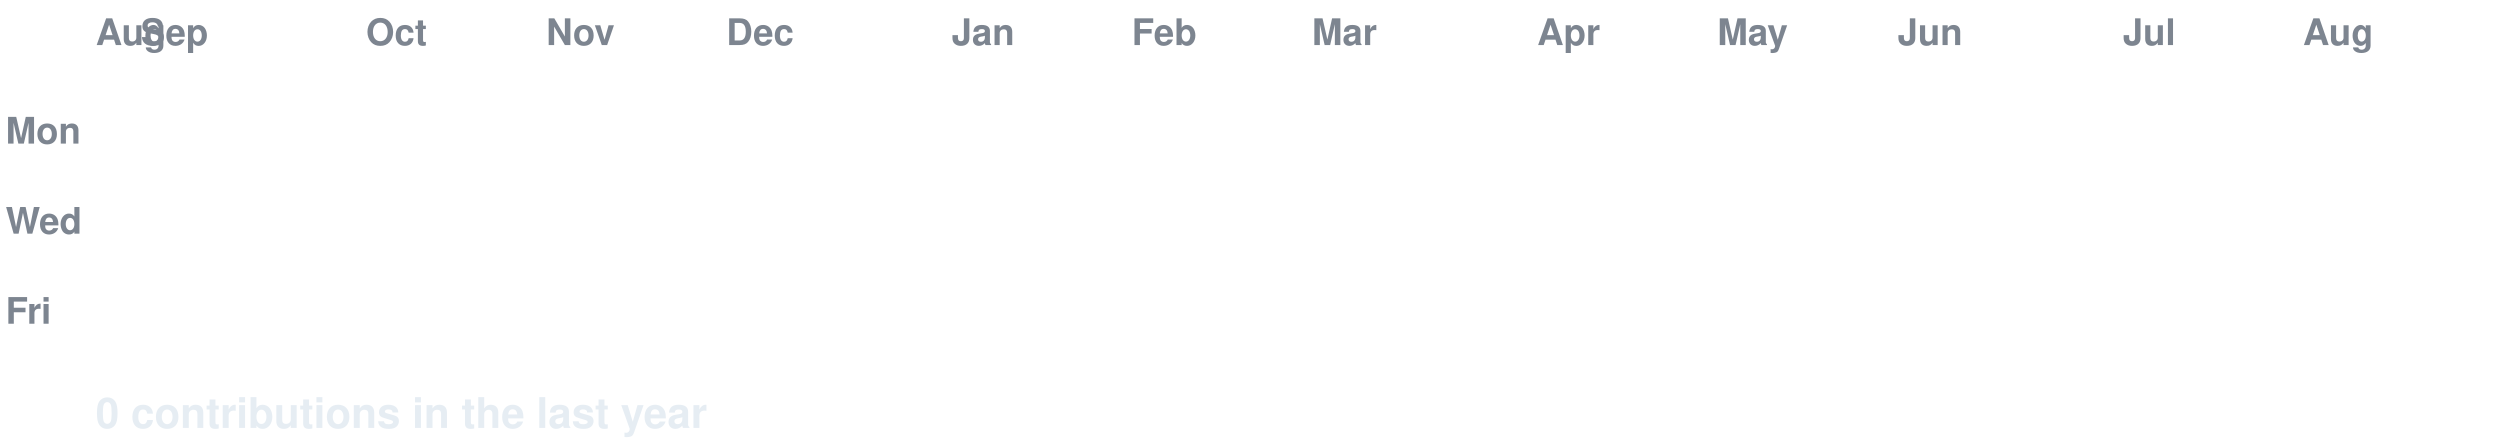
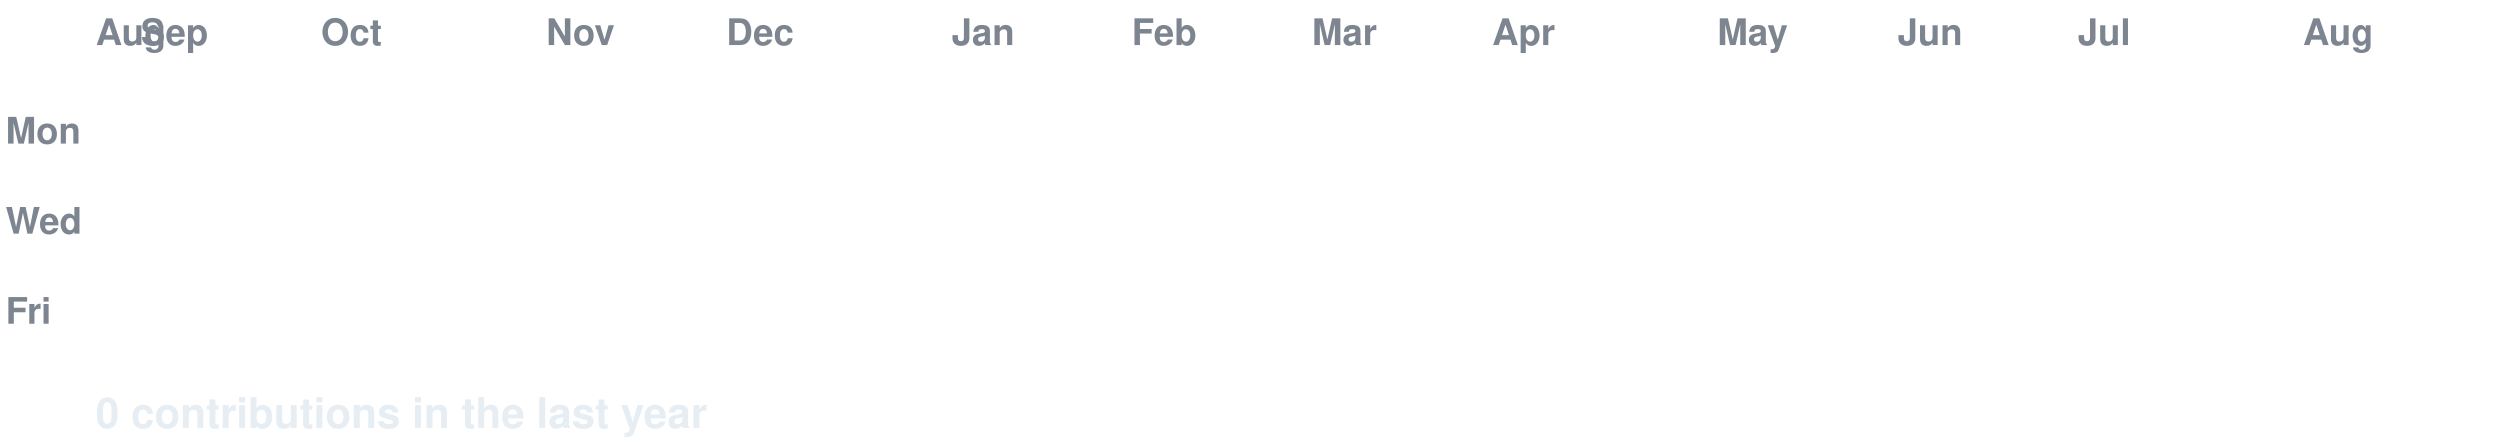
<svg xmlns="http://www.w3.org/2000/svg" width="888" height="158" viewBox="0 0 888 158" font-family="-apple-system,Segoe UI,Helvetica,Arial,sans-serif">
  <style>
  text.lbl { fill:#7d8590; font-size:13px; font-weight:600; }
  text.total { fill:#e6edf3; font-size:15px; font-weight:700; }
  .c { transform-box:fill-box; transform-origin:center; opacity:0; animation:pop 0.55s ease-out both; }
  .g { animation:pop 0.55s ease-out both, flash 0.7s ease-out both; }
  @keyframes pop { 0%{opacity:0;transform:scale(.2)} 60%{opacity:1;transform:scale(1.1)} 100%{opacity:1;transform:scale(1)} }
  @keyframes flash { 0%{filter:brightness(2.4)} 45%{filter:brightness(2.4)} 100%{filter:brightness(1)} }
  @media (prefers-reduced-motion: reduce) { .c { opacity:1 !important; animation:none !important; } }
</style>
  <rect width="888" height="158" fill="none" />
  <text class="lbl" x="34" y="16">Aug</text>
  <text class="lbl" x="50" y="16">Sep</text>
-   <text class="lbl" x="130" y="16">Oct</text>
+   <text class="lbl" x="114" y="16">Oct</text>
  <text class="lbl" x="194" y="16">Nov</text>
  <text class="lbl" x="258" y="16">Dec</text>
  <text class="lbl" x="338" y="16">Jan</text>
  <text class="lbl" x="402" y="16">Feb</text>
  <text class="lbl" x="466" y="16">Mar</text>
-   <text class="lbl" x="546" y="16">Apr</text>
+   <text class="lbl" x="530" y="16">Apr</text>
  <text class="lbl" x="610" y="16">May</text>
  <text class="lbl" x="674" y="16">Jun</text>
-   <text class="lbl" x="754" y="16">Jul</text>
+   <text class="lbl" x="738" y="16">Jul</text>
  <text class="lbl" x="818" y="16">Aug</text>
  <text class="lbl" x="2" y="51">Mon</text>
  <text class="lbl" x="2" y="83">Wed</text>
  <text class="lbl" x="2" y="115">Fri</text>
  <rect class="c e" x="34" y="24" width="13" height="13" rx="2.5" fill="#161b22" style="animation-delay:0.0s" />
  <rect class="c e" x="34" y="40" width="13" height="13" rx="2.5" fill="#161b22" style="animation-delay:0.036s" />
  <rect class="c e" x="34" y="56" width="13" height="13" rx="2.5" fill="#161b22" style="animation-delay:0.072s" />
  <rect class="c e" x="34" y="72" width="13" height="13" rx="2.5" fill="#161b22" style="animation-delay:0.107s" />
  <rect class="c e" x="34" y="88" width="13" height="13" rx="2.5" fill="#161b22" style="animation-delay:0.143s" />
  <rect class="c e" x="34" y="104" width="13" height="13" rx="2.5" fill="#161b22" style="animation-delay:0.179s" />
  <rect class="c e" x="34" y="120" width="13" height="13" rx="2.5" fill="#161b22" style="animation-delay:0.215s" />
  <rect class="c e" x="50" y="24" width="13" height="13" rx="2.5" fill="#161b22" style="animation-delay:0.065s" />
  <rect class="c e" x="50" y="40" width="13" height="13" rx="2.5" fill="#161b22" style="animation-delay:0.101s" />
  <rect class="c e" x="50" y="56" width="13" height="13" rx="2.5" fill="#161b22" style="animation-delay:0.137s" />
  <rect class="c e" x="50" y="72" width="13" height="13" rx="2.5" fill="#161b22" style="animation-delay:0.173s" />
  <rect class="c e" x="50" y="88" width="13" height="13" rx="2.5" fill="#161b22" style="animation-delay:0.208s" />
  <rect class="c e" x="50" y="104" width="13" height="13" rx="2.5" fill="#161b22" style="animation-delay:0.244s" />
  <rect class="c e" x="50" y="120" width="13" height="13" rx="2.5" fill="#161b22" style="animation-delay:0.28s" />
  <rect class="c e" x="66" y="24" width="13" height="13" rx="2.5" fill="#161b22" style="animation-delay:0.13s" />
  <rect class="c e" x="66" y="40" width="13" height="13" rx="2.5" fill="#161b22" style="animation-delay:0.166s" />
  <rect class="c e" x="66" y="56" width="13" height="13" rx="2.5" fill="#161b22" style="animation-delay:0.202s" />
  <rect class="c e" x="66" y="72" width="13" height="13" rx="2.5" fill="#161b22" style="animation-delay:0.238s" />
  <rect class="c e" x="66" y="88" width="13" height="13" rx="2.5" fill="#161b22" style="animation-delay:0.273s" />
  <rect class="c e" x="66" y="104" width="13" height="13" rx="2.5" fill="#161b22" style="animation-delay:0.309s" />
  <rect class="c e" x="66" y="120" width="13" height="13" rx="2.5" fill="#161b22" style="animation-delay:0.345s" />
  <rect class="c e" x="82" y="24" width="13" height="13" rx="2.5" fill="#161b22" style="animation-delay:0.195s" />
  <rect class="c e" x="82" y="40" width="13" height="13" rx="2.5" fill="#161b22" style="animation-delay:0.231s" />
  <rect class="c e" x="82" y="56" width="13" height="13" rx="2.5" fill="#161b22" style="animation-delay:0.267s" />
  <rect class="c e" x="82" y="72" width="13" height="13" rx="2.5" fill="#161b22" style="animation-delay:0.303s" />
  <rect class="c e" x="82" y="88" width="13" height="13" rx="2.5" fill="#161b22" style="animation-delay:0.339s" />
  <rect class="c e" x="82" y="104" width="13" height="13" rx="2.5" fill="#161b22" style="animation-delay:0.374s" />
  <rect class="c e" x="82" y="120" width="13" height="13" rx="2.5" fill="#161b22" style="animation-delay:0.41s" />
  <rect class="c e" x="98" y="24" width="13" height="13" rx="2.5" fill="#161b22" style="animation-delay:0.26s" />
  <rect class="c e" x="98" y="40" width="13" height="13" rx="2.5" fill="#161b22" style="animation-delay:0.296s" />
  <rect class="c e" x="98" y="56" width="13" height="13" rx="2.5" fill="#161b22" style="animation-delay:0.332s" />
  <rect class="c e" x="98" y="72" width="13" height="13" rx="2.5" fill="#161b22" style="animation-delay:0.368s" />
  <rect class="c e" x="98" y="88" width="13" height="13" rx="2.5" fill="#161b22" style="animation-delay:0.404s" />
  <rect class="c e" x="98" y="104" width="13" height="13" rx="2.5" fill="#161b22" style="animation-delay:0.439s" />
  <rect class="c e" x="98" y="120" width="13" height="13" rx="2.5" fill="#161b22" style="animation-delay:0.475s" />
  <rect class="c e" x="114" y="24" width="13" height="13" rx="2.5" fill="#161b22" style="animation-delay:0.325s" />
  <rect class="c e" x="114" y="40" width="13" height="13" rx="2.5" fill="#161b22" style="animation-delay:0.361s" />
  <rect class="c e" x="114" y="56" width="13" height="13" rx="2.5" fill="#161b22" style="animation-delay:0.397s" />
  <rect class="c e" x="114" y="72" width="13" height="13" rx="2.5" fill="#161b22" style="animation-delay:0.433s" />
  <rect class="c e" x="114" y="88" width="13" height="13" rx="2.5" fill="#161b22" style="animation-delay:0.469s" />
  <rect class="c e" x="114" y="104" width="13" height="13" rx="2.5" fill="#161b22" style="animation-delay:0.505s" />
  <rect class="c e" x="114" y="120" width="13" height="13" rx="2.5" fill="#161b22" style="animation-delay:0.54s" />
  <rect class="c e" x="130" y="24" width="13" height="13" rx="2.5" fill="#161b22" style="animation-delay:0.391s" />
  <rect class="c e" x="130" y="40" width="13" height="13" rx="2.5" fill="#161b22" style="animation-delay:0.426s" />
  <rect class="c e" x="130" y="56" width="13" height="13" rx="2.5" fill="#161b22" style="animation-delay:0.462s" />
  <rect class="c e" x="130" y="72" width="13" height="13" rx="2.5" fill="#161b22" style="animation-delay:0.498s" />
  <rect class="c e" x="130" y="88" width="13" height="13" rx="2.5" fill="#161b22" style="animation-delay:0.534s" />
  <rect class="c e" x="130" y="104" width="13" height="13" rx="2.5" fill="#161b22" style="animation-delay:0.57s" />
  <rect class="c e" x="130" y="120" width="13" height="13" rx="2.5" fill="#161b22" style="animation-delay:0.605s" />
  <rect class="c e" x="146" y="24" width="13" height="13" rx="2.5" fill="#161b22" style="animation-delay:0.456s" />
  <rect class="c e" x="146" y="40" width="13" height="13" rx="2.5" fill="#161b22" style="animation-delay:0.492s" />
  <rect class="c e" x="146" y="56" width="13" height="13" rx="2.5" fill="#161b22" style="animation-delay:0.527s" />
  <rect class="c e" x="146" y="72" width="13" height="13" rx="2.5" fill="#161b22" style="animation-delay:0.563s" />
  <rect class="c e" x="146" y="88" width="13" height="13" rx="2.5" fill="#161b22" style="animation-delay:0.599s" />
  <rect class="c e" x="146" y="104" width="13" height="13" rx="2.5" fill="#161b22" style="animation-delay:0.635s" />
  <rect class="c e" x="146" y="120" width="13" height="13" rx="2.5" fill="#161b22" style="animation-delay:0.671s" />
  <rect class="c e" x="162" y="24" width="13" height="13" rx="2.5" fill="#161b22" style="animation-delay:0.521s" />
  <rect class="c e" x="162" y="40" width="13" height="13" rx="2.5" fill="#161b22" style="animation-delay:0.557s" />
  <rect class="c e" x="162" y="56" width="13" height="13" rx="2.5" fill="#161b22" style="animation-delay:0.592s" />
  <rect class="c e" x="162" y="72" width="13" height="13" rx="2.5" fill="#161b22" style="animation-delay:0.628s" />
  <rect class="c e" x="162" y="88" width="13" height="13" rx="2.5" fill="#161b22" style="animation-delay:0.664s" />
  <rect class="c e" x="162" y="104" width="13" height="13" rx="2.5" fill="#161b22" style="animation-delay:0.7s" />
  <rect class="c e" x="162" y="120" width="13" height="13" rx="2.5" fill="#161b22" style="animation-delay:0.736s" />
  <rect class="c e" x="178" y="24" width="13" height="13" rx="2.5" fill="#161b22" style="animation-delay:0.586s" />
  <rect class="c e" x="178" y="40" width="13" height="13" rx="2.5" fill="#161b22" style="animation-delay:0.622s" />
  <rect class="c e" x="178" y="56" width="13" height="13" rx="2.5" fill="#161b22" style="animation-delay:0.658s" />
  <rect class="c e" x="178" y="72" width="13" height="13" rx="2.5" fill="#161b22" style="animation-delay:0.693s" />
  <rect class="c e" x="178" y="88" width="13" height="13" rx="2.5" fill="#161b22" style="animation-delay:0.729s" />
  <rect class="c e" x="178" y="104" width="13" height="13" rx="2.5" fill="#161b22" style="animation-delay:0.765s" />
  <rect class="c e" x="178" y="120" width="13" height="13" rx="2.5" fill="#161b22" style="animation-delay:0.801s" />
  <rect class="c e" x="194" y="24" width="13" height="13" rx="2.5" fill="#161b22" style="animation-delay:0.651s" />
  <rect class="c e" x="194" y="40" width="13" height="13" rx="2.5" fill="#161b22" style="animation-delay:0.687s" />
  <rect class="c e" x="194" y="56" width="13" height="13" rx="2.5" fill="#161b22" style="animation-delay:0.723s" />
  <rect class="c e" x="194" y="72" width="13" height="13" rx="2.5" fill="#161b22" style="animation-delay:0.758s" />
  <rect class="c e" x="194" y="88" width="13" height="13" rx="2.5" fill="#161b22" style="animation-delay:0.794s" />
  <rect class="c e" x="194" y="104" width="13" height="13" rx="2.5" fill="#161b22" style="animation-delay:0.83s" />
  <rect class="c e" x="194" y="120" width="13" height="13" rx="2.5" fill="#161b22" style="animation-delay:0.866s" />
  <rect class="c e" x="210" y="24" width="13" height="13" rx="2.5" fill="#161b22" style="animation-delay:0.716s" />
  <rect class="c e" x="210" y="40" width="13" height="13" rx="2.5" fill="#161b22" style="animation-delay:0.752s" />
  <rect class="c e" x="210" y="56" width="13" height="13" rx="2.5" fill="#161b22" style="animation-delay:0.788s" />
  <rect class="c e" x="210" y="72" width="13" height="13" rx="2.5" fill="#161b22" style="animation-delay:0.824s" />
  <rect class="c e" x="210" y="88" width="13" height="13" rx="2.5" fill="#161b22" style="animation-delay:0.859s" />
  <rect class="c e" x="210" y="104" width="13" height="13" rx="2.5" fill="#161b22" style="animation-delay:0.895s" />
  <rect class="c e" x="210" y="120" width="13" height="13" rx="2.5" fill="#161b22" style="animation-delay:0.931s" />
  <rect class="c e" x="226" y="24" width="13" height="13" rx="2.5" fill="#161b22" style="animation-delay:0.781s" />
  <rect class="c e" x="226" y="40" width="13" height="13" rx="2.5" fill="#161b22" style="animation-delay:0.817s" />
  <rect class="c e" x="226" y="56" width="13" height="13" rx="2.5" fill="#161b22" style="animation-delay:0.853s" />
  <rect class="c e" x="226" y="72" width="13" height="13" rx="2.5" fill="#161b22" style="animation-delay:0.889s" />
  <rect class="c e" x="226" y="88" width="13" height="13" rx="2.5" fill="#161b22" style="animation-delay:0.924s" />
  <rect class="c e" x="226" y="104" width="13" height="13" rx="2.5" fill="#161b22" style="animation-delay:0.96s" />
  <rect class="c e" x="226" y="120" width="13" height="13" rx="2.5" fill="#161b22" style="animation-delay:0.996s" />
  <rect class="c e" x="242" y="24" width="13" height="13" rx="2.5" fill="#161b22" style="animation-delay:0.846s" />
  <rect class="c e" x="242" y="40" width="13" height="13" rx="2.5" fill="#161b22" style="animation-delay:0.882s" />
  <rect class="c e" x="242" y="56" width="13" height="13" rx="2.5" fill="#161b22" style="animation-delay:0.918s" />
  <rect class="c e" x="242" y="72" width="13" height="13" rx="2.5" fill="#161b22" style="animation-delay:0.954s" />
  <rect class="c e" x="242" y="88" width="13" height="13" rx="2.5" fill="#161b22" style="animation-delay:0.99s" />
  <rect class="c e" x="242" y="104" width="13" height="13" rx="2.5" fill="#161b22" style="animation-delay:1.025s" />
  <rect class="c e" x="242" y="120" width="13" height="13" rx="2.5" fill="#161b22" style="animation-delay:1.061s" />
  <rect class="c e" x="258" y="24" width="13" height="13" rx="2.5" fill="#161b22" style="animation-delay:0.911s" />
  <rect class="c e" x="258" y="40" width="13" height="13" rx="2.5" fill="#161b22" style="animation-delay:0.947s" />
  <rect class="c e" x="258" y="56" width="13" height="13" rx="2.5" fill="#161b22" style="animation-delay:0.983s" />
  <rect class="c e" x="258" y="72" width="13" height="13" rx="2.5" fill="#161b22" style="animation-delay:1.019s" />
  <rect class="c e" x="258" y="88" width="13" height="13" rx="2.5" fill="#161b22" style="animation-delay:1.055s" />
  <rect class="c e" x="258" y="104" width="13" height="13" rx="2.5" fill="#161b22" style="animation-delay:1.09s" />
  <rect class="c e" x="258" y="120" width="13" height="13" rx="2.5" fill="#161b22" style="animation-delay:1.126s" />
  <rect class="c e" x="274" y="24" width="13" height="13" rx="2.5" fill="#161b22" style="animation-delay:0.976s" />
  <rect class="c e" x="274" y="40" width="13" height="13" rx="2.5" fill="#161b22" style="animation-delay:1.012s" />
  <rect class="c e" x="274" y="56" width="13" height="13" rx="2.5" fill="#161b22" style="animation-delay:1.048s" />
  <rect class="c e" x="274" y="72" width="13" height="13" rx="2.5" fill="#161b22" style="animation-delay:1.084s" />
  <rect class="c e" x="274" y="88" width="13" height="13" rx="2.5" fill="#161b22" style="animation-delay:1.12s" />
  <rect class="c e" x="274" y="104" width="13" height="13" rx="2.5" fill="#161b22" style="animation-delay:1.156s" />
  <rect class="c e" x="274" y="120" width="13" height="13" rx="2.5" fill="#161b22" style="animation-delay:1.191s" />
  <rect class="c e" x="290" y="24" width="13" height="13" rx="2.5" fill="#161b22" style="animation-delay:1.042s" />
  <rect class="c e" x="290" y="40" width="13" height="13" rx="2.5" fill="#161b22" style="animation-delay:1.077s" />
  <rect class="c e" x="290" y="56" width="13" height="13" rx="2.5" fill="#161b22" style="animation-delay:1.113s" />
  <rect class="c e" x="290" y="72" width="13" height="13" rx="2.5" fill="#161b22" style="animation-delay:1.149s" />
  <rect class="c e" x="290" y="88" width="13" height="13" rx="2.5" fill="#161b22" style="animation-delay:1.185s" />
  <rect class="c e" x="290" y="104" width="13" height="13" rx="2.5" fill="#161b22" style="animation-delay:1.221s" />
  <rect class="c e" x="290" y="120" width="13" height="13" rx="2.5" fill="#161b22" style="animation-delay:1.256s" />
  <rect class="c e" x="306" y="24" width="13" height="13" rx="2.5" fill="#161b22" style="animation-delay:1.107s" />
  <rect class="c e" x="306" y="40" width="13" height="13" rx="2.5" fill="#161b22" style="animation-delay:1.142s" />
  <rect class="c e" x="306" y="56" width="13" height="13" rx="2.5" fill="#161b22" style="animation-delay:1.178s" />
  <rect class="c e" x="306" y="72" width="13" height="13" rx="2.5" fill="#161b22" style="animation-delay:1.214s" />
  <rect class="c e" x="306" y="88" width="13" height="13" rx="2.5" fill="#161b22" style="animation-delay:1.25s" />
  <rect class="c e" x="306" y="104" width="13" height="13" rx="2.5" fill="#161b22" style="animation-delay:1.286s" />
  <rect class="c e" x="306" y="120" width="13" height="13" rx="2.5" fill="#161b22" style="animation-delay:1.322s" />
  <rect class="c e" x="322" y="24" width="13" height="13" rx="2.5" fill="#161b22" style="animation-delay:1.172s" />
  <rect class="c e" x="322" y="40" width="13" height="13" rx="2.5" fill="#161b22" style="animation-delay:1.208s" />
  <rect class="c e" x="322" y="56" width="13" height="13" rx="2.5" fill="#161b22" style="animation-delay:1.243s" />
  <rect class="c e" x="322" y="72" width="13" height="13" rx="2.5" fill="#161b22" style="animation-delay:1.279s" />
  <rect class="c e" x="322" y="88" width="13" height="13" rx="2.5" fill="#161b22" style="animation-delay:1.315s" />
  <rect class="c e" x="322" y="104" width="13" height="13" rx="2.5" fill="#161b22" style="animation-delay:1.351s" />
  <rect class="c e" x="322" y="120" width="13" height="13" rx="2.5" fill="#161b22" style="animation-delay:1.387s" />
  <rect class="c e" x="338" y="24" width="13" height="13" rx="2.5" fill="#161b22" style="animation-delay:1.237s" />
  <rect class="c e" x="338" y="40" width="13" height="13" rx="2.5" fill="#161b22" style="animation-delay:1.273s" />
  <rect class="c e" x="338" y="56" width="13" height="13" rx="2.5" fill="#161b22" style="animation-delay:1.308s" />
  <rect class="c e" x="338" y="72" width="13" height="13" rx="2.5" fill="#161b22" style="animation-delay:1.344s" />
  <rect class="c e" x="338" y="88" width="13" height="13" rx="2.5" fill="#161b22" style="animation-delay:1.38s" />
  <rect class="c e" x="338" y="104" width="13" height="13" rx="2.5" fill="#161b22" style="animation-delay:1.416s" />
  <rect class="c e" x="338" y="120" width="13" height="13" rx="2.5" fill="#161b22" style="animation-delay:1.452s" />
  <rect class="c e" x="354" y="24" width="13" height="13" rx="2.5" fill="#161b22" style="animation-delay:1.302s" />
  <rect class="c e" x="354" y="40" width="13" height="13" rx="2.5" fill="#161b22" style="animation-delay:1.338s" />
  <rect class="c e" x="354" y="56" width="13" height="13" rx="2.5" fill="#161b22" style="animation-delay:1.374s" />
  <rect class="c e" x="354" y="72" width="13" height="13" rx="2.5" fill="#161b22" style="animation-delay:1.409s" />
  <rect class="c e" x="354" y="88" width="13" height="13" rx="2.5" fill="#161b22" style="animation-delay:1.445s" />
  <rect class="c e" x="354" y="104" width="13" height="13" rx="2.5" fill="#161b22" style="animation-delay:1.481s" />
  <rect class="c e" x="354" y="120" width="13" height="13" rx="2.5" fill="#161b22" style="animation-delay:1.517s" />
  <rect class="c e" x="370" y="24" width="13" height="13" rx="2.5" fill="#161b22" style="animation-delay:1.367s" />
  <rect class="c e" x="370" y="40" width="13" height="13" rx="2.5" fill="#161b22" style="animation-delay:1.403s" />
  <rect class="c e" x="370" y="56" width="13" height="13" rx="2.5" fill="#161b22" style="animation-delay:1.439s" />
  <rect class="c e" x="370" y="72" width="13" height="13" rx="2.5" fill="#161b22" style="animation-delay:1.475s" />
  <rect class="c e" x="370" y="88" width="13" height="13" rx="2.5" fill="#161b22" style="animation-delay:1.51s" />
  <rect class="c e" x="370" y="104" width="13" height="13" rx="2.5" fill="#161b22" style="animation-delay:1.546s" />
  <rect class="c e" x="370" y="120" width="13" height="13" rx="2.5" fill="#161b22" style="animation-delay:1.582s" />
  <rect class="c e" x="386" y="24" width="13" height="13" rx="2.5" fill="#161b22" style="animation-delay:1.432s" />
  <rect class="c e" x="386" y="40" width="13" height="13" rx="2.5" fill="#161b22" style="animation-delay:1.468s" />
  <rect class="c e" x="386" y="56" width="13" height="13" rx="2.5" fill="#161b22" style="animation-delay:1.504s" />
  <rect class="c e" x="386" y="72" width="13" height="13" rx="2.5" fill="#161b22" style="animation-delay:1.54s" />
  <rect class="c e" x="386" y="88" width="13" height="13" rx="2.5" fill="#161b22" style="animation-delay:1.575s" />
  <rect class="c e" x="386" y="104" width="13" height="13" rx="2.5" fill="#161b22" style="animation-delay:1.611s" />
  <rect class="c e" x="386" y="120" width="13" height="13" rx="2.5" fill="#161b22" style="animation-delay:1.647s" />
  <rect class="c e" x="402" y="24" width="13" height="13" rx="2.5" fill="#161b22" style="animation-delay:1.497s" />
  <rect class="c e" x="402" y="40" width="13" height="13" rx="2.5" fill="#161b22" style="animation-delay:1.533s" />
  <rect class="c e" x="402" y="56" width="13" height="13" rx="2.5" fill="#161b22" style="animation-delay:1.569s" />
  <rect class="c e" x="402" y="72" width="13" height="13" rx="2.5" fill="#161b22" style="animation-delay:1.605s" />
  <rect class="c e" x="402" y="88" width="13" height="13" rx="2.5" fill="#161b22" style="animation-delay:1.641s" />
  <rect class="c e" x="402" y="104" width="13" height="13" rx="2.5" fill="#161b22" style="animation-delay:1.676s" />
  <rect class="c e" x="402" y="120" width="13" height="13" rx="2.5" fill="#161b22" style="animation-delay:1.712s" />
  <rect class="c e" x="418" y="24" width="13" height="13" rx="2.5" fill="#161b22" style="animation-delay:1.562s" />
  <rect class="c e" x="418" y="40" width="13" height="13" rx="2.5" fill="#161b22" style="animation-delay:1.598s" />
  <rect class="c e" x="418" y="56" width="13" height="13" rx="2.5" fill="#161b22" style="animation-delay:1.634s" />
  <rect class="c e" x="418" y="72" width="13" height="13" rx="2.5" fill="#161b22" style="animation-delay:1.67s" />
  <rect class="c e" x="418" y="88" width="13" height="13" rx="2.5" fill="#161b22" style="animation-delay:1.706s" />
  <rect class="c e" x="418" y="104" width="13" height="13" rx="2.5" fill="#161b22" style="animation-delay:1.741s" />
  <rect class="c e" x="418" y="120" width="13" height="13" rx="2.5" fill="#161b22" style="animation-delay:1.777s" />
  <rect class="c e" x="434" y="24" width="13" height="13" rx="2.5" fill="#161b22" style="animation-delay:1.627s" />
  <rect class="c e" x="434" y="40" width="13" height="13" rx="2.5" fill="#161b22" style="animation-delay:1.663s" />
  <rect class="c e" x="434" y="56" width="13" height="13" rx="2.5" fill="#161b22" style="animation-delay:1.699s" />
  <rect class="c e" x="434" y="72" width="13" height="13" rx="2.5" fill="#161b22" style="animation-delay:1.735s" />
  <rect class="c e" x="434" y="88" width="13" height="13" rx="2.5" fill="#161b22" style="animation-delay:1.771s" />
  <rect class="c e" x="434" y="104" width="13" height="13" rx="2.5" fill="#161b22" style="animation-delay:1.807s" />
  <rect class="c e" x="434" y="120" width="13" height="13" rx="2.5" fill="#161b22" style="animation-delay:1.842s" />
  <rect class="c e" x="450" y="24" width="13" height="13" rx="2.5" fill="#161b22" style="animation-delay:1.693s" />
  <rect class="c e" x="450" y="40" width="13" height="13" rx="2.5" fill="#161b22" style="animation-delay:1.728s" />
  <rect class="c e" x="450" y="56" width="13" height="13" rx="2.5" fill="#161b22" style="animation-delay:1.764s" />
  <rect class="c e" x="450" y="72" width="13" height="13" rx="2.5" fill="#161b22" style="animation-delay:1.8s" />
  <rect class="c e" x="450" y="88" width="13" height="13" rx="2.5" fill="#161b22" style="animation-delay:1.836s" />
  <rect class="c e" x="450" y="104" width="13" height="13" rx="2.5" fill="#161b22" style="animation-delay:1.872s" />
  <rect class="c e" x="450" y="120" width="13" height="13" rx="2.5" fill="#161b22" style="animation-delay:1.907s" />
  <rect class="c e" x="466" y="24" width="13" height="13" rx="2.5" fill="#161b22" style="animation-delay:1.758s" />
  <rect class="c e" x="466" y="40" width="13" height="13" rx="2.5" fill="#161b22" style="animation-delay:1.793s" />
  <rect class="c e" x="466" y="56" width="13" height="13" rx="2.5" fill="#161b22" style="animation-delay:1.829s" />
  <rect class="c e" x="466" y="72" width="13" height="13" rx="2.5" fill="#161b22" style="animation-delay:1.865s" />
  <rect class="c e" x="466" y="88" width="13" height="13" rx="2.5" fill="#161b22" style="animation-delay:1.901s" />
  <rect class="c e" x="466" y="104" width="13" height="13" rx="2.5" fill="#161b22" style="animation-delay:1.937s" />
  <rect class="c e" x="466" y="120" width="13" height="13" rx="2.5" fill="#161b22" style="animation-delay:1.973s" />
  <rect class="c e" x="482" y="24" width="13" height="13" rx="2.5" fill="#161b22" style="animation-delay:1.823s" />
  <rect class="c e" x="482" y="40" width="13" height="13" rx="2.5" fill="#161b22" style="animation-delay:1.859s" />
  <rect class="c e" x="482" y="56" width="13" height="13" rx="2.5" fill="#161b22" style="animation-delay:1.894s" />
  <rect class="c e" x="482" y="72" width="13" height="13" rx="2.5" fill="#161b22" style="animation-delay:1.93s" />
  <rect class="c e" x="482" y="88" width="13" height="13" rx="2.5" fill="#161b22" style="animation-delay:1.966s" />
  <rect class="c e" x="482" y="104" width="13" height="13" rx="2.5" fill="#161b22" style="animation-delay:2.002s" />
  <rect class="c e" x="482" y="120" width="13" height="13" rx="2.5" fill="#161b22" style="animation-delay:2.038s" />
  <rect class="c e" x="498" y="24" width="13" height="13" rx="2.5" fill="#161b22" style="animation-delay:1.888s" />
  <rect class="c e" x="498" y="40" width="13" height="13" rx="2.5" fill="#161b22" style="animation-delay:1.924s" />
  <rect class="c e" x="498" y="56" width="13" height="13" rx="2.5" fill="#161b22" style="animation-delay:1.959s" />
  <rect class="c e" x="498" y="72" width="13" height="13" rx="2.5" fill="#161b22" style="animation-delay:1.995s" />
  <rect class="c e" x="498" y="88" width="13" height="13" rx="2.5" fill="#161b22" style="animation-delay:2.031s" />
  <rect class="c e" x="498" y="104" width="13" height="13" rx="2.5" fill="#161b22" style="animation-delay:2.067s" />
  <rect class="c e" x="498" y="120" width="13" height="13" rx="2.5" fill="#161b22" style="animation-delay:2.103s" />
  <rect class="c e" x="514" y="24" width="13" height="13" rx="2.5" fill="#161b22" style="animation-delay:1.953s" />
  <rect class="c e" x="514" y="40" width="13" height="13" rx="2.5" fill="#161b22" style="animation-delay:1.989s" />
  <rect class="c e" x="514" y="56" width="13" height="13" rx="2.5" fill="#161b22" style="animation-delay:2.025s" />
  <rect class="c e" x="514" y="72" width="13" height="13" rx="2.5" fill="#161b22" style="animation-delay:2.06s" />
  <rect class="c e" x="514" y="88" width="13" height="13" rx="2.5" fill="#161b22" style="animation-delay:2.096s" />
  <rect class="c e" x="514" y="104" width="13" height="13" rx="2.5" fill="#161b22" style="animation-delay:2.132s" />
  <rect class="c e" x="514" y="120" width="13" height="13" rx="2.5" fill="#161b22" style="animation-delay:2.168s" />
  <rect class="c e" x="530" y="24" width="13" height="13" rx="2.5" fill="#161b22" style="animation-delay:2.018s" />
  <rect class="c e" x="530" y="40" width="13" height="13" rx="2.5" fill="#161b22" style="animation-delay:2.054s" />
  <rect class="c e" x="530" y="56" width="13" height="13" rx="2.5" fill="#161b22" style="animation-delay:2.09s" />
  <rect class="c e" x="530" y="72" width="13" height="13" rx="2.5" fill="#161b22" style="animation-delay:2.125s" />
  <rect class="c e" x="530" y="88" width="13" height="13" rx="2.5" fill="#161b22" style="animation-delay:2.161s" />
  <rect class="c e" x="530" y="104" width="13" height="13" rx="2.5" fill="#161b22" style="animation-delay:2.197s" />
  <rect class="c e" x="530" y="120" width="13" height="13" rx="2.5" fill="#161b22" style="animation-delay:2.233s" />
  <rect class="c e" x="546" y="24" width="13" height="13" rx="2.5" fill="#161b22" style="animation-delay:2.083s" />
  <rect class="c e" x="546" y="40" width="13" height="13" rx="2.5" fill="#161b22" style="animation-delay:2.119s" />
  <rect class="c e" x="546" y="56" width="13" height="13" rx="2.5" fill="#161b22" style="animation-delay:2.155s" />
  <rect class="c e" x="546" y="72" width="13" height="13" rx="2.5" fill="#161b22" style="animation-delay:2.191s" />
  <rect class="c e" x="546" y="88" width="13" height="13" rx="2.5" fill="#161b22" style="animation-delay:2.226s" />
  <rect class="c e" x="546" y="104" width="13" height="13" rx="2.5" fill="#161b22" style="animation-delay:2.262s" />
  <rect class="c e" x="546" y="120" width="13" height="13" rx="2.5" fill="#161b22" style="animation-delay:2.298s" />
  <rect class="c e" x="562" y="24" width="13" height="13" rx="2.5" fill="#161b22" style="animation-delay:2.148s" />
  <rect class="c e" x="562" y="40" width="13" height="13" rx="2.5" fill="#161b22" style="animation-delay:2.184s" />
  <rect class="c e" x="562" y="56" width="13" height="13" rx="2.5" fill="#161b22" style="animation-delay:2.22s" />
  <rect class="c e" x="562" y="72" width="13" height="13" rx="2.5" fill="#161b22" style="animation-delay:2.256s" />
  <rect class="c e" x="562" y="88" width="13" height="13" rx="2.5" fill="#161b22" style="animation-delay:2.292s" />
  <rect class="c e" x="562" y="104" width="13" height="13" rx="2.5" fill="#161b22" style="animation-delay:2.327s" />
  <rect class="c e" x="562" y="120" width="13" height="13" rx="2.5" fill="#161b22" style="animation-delay:2.363s" />
  <rect class="c e" x="578" y="24" width="13" height="13" rx="2.5" fill="#161b22" style="animation-delay:2.213s" />
  <rect class="c e" x="578" y="40" width="13" height="13" rx="2.5" fill="#161b22" style="animation-delay:2.249s" />
  <rect class="c e" x="578" y="56" width="13" height="13" rx="2.5" fill="#161b22" style="animation-delay:2.285s" />
  <rect class="c e" x="578" y="72" width="13" height="13" rx="2.5" fill="#161b22" style="animation-delay:2.321s" />
  <rect class="c e" x="578" y="88" width="13" height="13" rx="2.5" fill="#161b22" style="animation-delay:2.357s" />
  <rect class="c e" x="578" y="104" width="13" height="13" rx="2.5" fill="#161b22" style="animation-delay:2.392s" />
  <rect class="c e" x="578" y="120" width="13" height="13" rx="2.5" fill="#161b22" style="animation-delay:2.428s" />
  <rect class="c e" x="594" y="24" width="13" height="13" rx="2.5" fill="#161b22" style="animation-delay:2.278s" />
  <rect class="c e" x="594" y="40" width="13" height="13" rx="2.5" fill="#161b22" style="animation-delay:2.314s" />
  <rect class="c e" x="594" y="56" width="13" height="13" rx="2.5" fill="#161b22" style="animation-delay:2.35s" />
  <rect class="c e" x="594" y="72" width="13" height="13" rx="2.5" fill="#161b22" style="animation-delay:2.386s" />
  <rect class="c e" x="594" y="88" width="13" height="13" rx="2.5" fill="#161b22" style="animation-delay:2.422s" />
  <rect class="c e" x="594" y="104" width="13" height="13" rx="2.5" fill="#161b22" style="animation-delay:2.458s" />
  <rect class="c e" x="594" y="120" width="13" height="13" rx="2.5" fill="#161b22" style="animation-delay:2.493s" />
  <rect class="c e" x="610" y="24" width="13" height="13" rx="2.5" fill="#161b22" style="animation-delay:2.344s" />
  <rect class="c e" x="610" y="40" width="13" height="13" rx="2.5" fill="#161b22" style="animation-delay:2.379s" />
  <rect class="c e" x="610" y="56" width="13" height="13" rx="2.5" fill="#161b22" style="animation-delay:2.415s" />
  <rect class="c e" x="610" y="72" width="13" height="13" rx="2.5" fill="#161b22" style="animation-delay:2.451s" />
  <rect class="c e" x="610" y="88" width="13" height="13" rx="2.5" fill="#161b22" style="animation-delay:2.487s" />
  <rect class="c e" x="610" y="104" width="13" height="13" rx="2.5" fill="#161b22" style="animation-delay:2.523s" />
  <rect class="c e" x="610" y="120" width="13" height="13" rx="2.5" fill="#161b22" style="animation-delay:2.558s" />
  <rect class="c e" x="626" y="24" width="13" height="13" rx="2.5" fill="#161b22" style="animation-delay:2.409s" />
  <rect class="c e" x="626" y="40" width="13" height="13" rx="2.5" fill="#161b22" style="animation-delay:2.444s" />
  <rect class="c e" x="626" y="56" width="13" height="13" rx="2.5" fill="#161b22" style="animation-delay:2.48s" />
  <rect class="c e" x="626" y="72" width="13" height="13" rx="2.5" fill="#161b22" style="animation-delay:2.516s" />
  <rect class="c e" x="626" y="88" width="13" height="13" rx="2.5" fill="#161b22" style="animation-delay:2.552s" />
  <rect class="c e" x="626" y="104" width="13" height="13" rx="2.5" fill="#161b22" style="animation-delay:2.588s" />
  <rect class="c e" x="626" y="120" width="13" height="13" rx="2.5" fill="#161b22" style="animation-delay:2.624s" />
  <rect class="c e" x="642" y="24" width="13" height="13" rx="2.5" fill="#161b22" style="animation-delay:2.474s" />
  <rect class="c e" x="642" y="40" width="13" height="13" rx="2.5" fill="#161b22" style="animation-delay:2.51s" />
  <rect class="c e" x="642" y="56" width="13" height="13" rx="2.5" fill="#161b22" style="animation-delay:2.545s" />
  <rect class="c e" x="642" y="72" width="13" height="13" rx="2.5" fill="#161b22" style="animation-delay:2.581s" />
  <rect class="c e" x="642" y="88" width="13" height="13" rx="2.5" fill="#161b22" style="animation-delay:2.617s" />
  <rect class="c e" x="642" y="104" width="13" height="13" rx="2.5" fill="#161b22" style="animation-delay:2.653s" />
  <rect class="c e" x="642" y="120" width="13" height="13" rx="2.5" fill="#161b22" style="animation-delay:2.689s" />
  <rect class="c e" x="658" y="24" width="13" height="13" rx="2.5" fill="#161b22" style="animation-delay:2.539s" />
  <rect class="c e" x="658" y="40" width="13" height="13" rx="2.5" fill="#161b22" style="animation-delay:2.575s" />
  <rect class="c e" x="658" y="56" width="13" height="13" rx="2.5" fill="#161b22" style="animation-delay:2.61s" />
  <rect class="c e" x="658" y="72" width="13" height="13" rx="2.5" fill="#161b22" style="animation-delay:2.646s" />
  <rect class="c e" x="658" y="88" width="13" height="13" rx="2.5" fill="#161b22" style="animation-delay:2.682s" />
  <rect class="c e" x="658" y="104" width="13" height="13" rx="2.5" fill="#161b22" style="animation-delay:2.718s" />
  <rect class="c e" x="658" y="120" width="13" height="13" rx="2.5" fill="#161b22" style="animation-delay:2.754s" />
  <rect class="c e" x="674" y="24" width="13" height="13" rx="2.5" fill="#161b22" style="animation-delay:2.604s" />
  <rect class="c e" x="674" y="40" width="13" height="13" rx="2.5" fill="#161b22" style="animation-delay:2.64s" />
  <rect class="c e" x="674" y="56" width="13" height="13" rx="2.5" fill="#161b22" style="animation-delay:2.676s" />
  <rect class="c e" x="674" y="72" width="13" height="13" rx="2.5" fill="#161b22" style="animation-delay:2.711s" />
  <rect class="c e" x="674" y="88" width="13" height="13" rx="2.5" fill="#161b22" style="animation-delay:2.747s" />
  <rect class="c e" x="674" y="104" width="13" height="13" rx="2.5" fill="#161b22" style="animation-delay:2.783s" />
  <rect class="c e" x="674" y="120" width="13" height="13" rx="2.5" fill="#161b22" style="animation-delay:2.819s" />
  <rect class="c e" x="690" y="24" width="13" height="13" rx="2.5" fill="#161b22" style="animation-delay:2.669s" />
  <rect class="c e" x="690" y="40" width="13" height="13" rx="2.5" fill="#161b22" style="animation-delay:2.705s" />
  <rect class="c e" x="690" y="56" width="13" height="13" rx="2.5" fill="#161b22" style="animation-delay:2.741s" />
  <rect class="c e" x="690" y="72" width="13" height="13" rx="2.5" fill="#161b22" style="animation-delay:2.776s" />
  <rect class="c e" x="690" y="88" width="13" height="13" rx="2.5" fill="#161b22" style="animation-delay:2.812s" />
  <rect class="c e" x="690" y="104" width="13" height="13" rx="2.5" fill="#161b22" style="animation-delay:2.848s" />
  <rect class="c e" x="690" y="120" width="13" height="13" rx="2.5" fill="#161b22" style="animation-delay:2.884s" />
  <rect class="c e" x="706" y="24" width="13" height="13" rx="2.5" fill="#161b22" style="animation-delay:2.734s" />
  <rect class="c e" x="706" y="40" width="13" height="13" rx="2.5" fill="#161b22" style="animation-delay:2.77s" />
  <rect class="c e" x="706" y="56" width="13" height="13" rx="2.5" fill="#161b22" style="animation-delay:2.806s" />
  <rect class="c e" x="706" y="72" width="13" height="13" rx="2.5" fill="#161b22" style="animation-delay:2.842s" />
  <rect class="c e" x="706" y="88" width="13" height="13" rx="2.5" fill="#161b22" style="animation-delay:2.877s" />
  <rect class="c e" x="706" y="104" width="13" height="13" rx="2.5" fill="#161b22" style="animation-delay:2.913s" />
  <rect class="c e" x="706" y="120" width="13" height="13" rx="2.5" fill="#161b22" style="animation-delay:2.949s" />
  <rect class="c e" x="722" y="24" width="13" height="13" rx="2.5" fill="#161b22" style="animation-delay:2.799s" />
  <rect class="c e" x="722" y="40" width="13" height="13" rx="2.5" fill="#161b22" style="animation-delay:2.835s" />
  <rect class="c e" x="722" y="56" width="13" height="13" rx="2.5" fill="#161b22" style="animation-delay:2.871s" />
  <rect class="c e" x="722" y="72" width="13" height="13" rx="2.5" fill="#161b22" style="animation-delay:2.907s" />
  <rect class="c e" x="722" y="88" width="13" height="13" rx="2.5" fill="#161b22" style="animation-delay:2.942s" />
  <rect class="c e" x="722" y="104" width="13" height="13" rx="2.5" fill="#161b22" style="animation-delay:2.978s" />
  <rect class="c e" x="722" y="120" width="13" height="13" rx="2.5" fill="#161b22" style="animation-delay:3.014s" />
  <rect class="c e" x="738" y="24" width="13" height="13" rx="2.5" fill="#161b22" style="animation-delay:2.864s" />
  <rect class="c e" x="738" y="40" width="13" height="13" rx="2.5" fill="#161b22" style="animation-delay:2.9s" />
  <rect class="c e" x="738" y="56" width="13" height="13" rx="2.5" fill="#161b22" style="animation-delay:2.936s" />
  <rect class="c e" x="738" y="72" width="13" height="13" rx="2.5" fill="#161b22" style="animation-delay:2.972s" />
  <rect class="c e" x="738" y="88" width="13" height="13" rx="2.5" fill="#161b22" style="animation-delay:3.008s" />
  <rect class="c e" x="738" y="104" width="13" height="13" rx="2.5" fill="#161b22" style="animation-delay:3.043s" />
  <rect class="c e" x="738" y="120" width="13" height="13" rx="2.5" fill="#161b22" style="animation-delay:3.079s" />
  <rect class="c e" x="754" y="24" width="13" height="13" rx="2.5" fill="#161b22" style="animation-delay:2.929s" />
  <rect class="c e" x="754" y="40" width="13" height="13" rx="2.5" fill="#161b22" style="animation-delay:2.965s" />
  <rect class="c e" x="754" y="56" width="13" height="13" rx="2.5" fill="#161b22" style="animation-delay:3.001s" />
  <rect class="c e" x="754" y="72" width="13" height="13" rx="2.5" fill="#161b22" style="animation-delay:3.037s" />
  <rect class="c e" x="754" y="88" width="13" height="13" rx="2.5" fill="#161b22" style="animation-delay:3.073s" />
  <rect class="c e" x="754" y="104" width="13" height="13" rx="2.5" fill="#161b22" style="animation-delay:3.108s" />
  <rect class="c e" x="754" y="120" width="13" height="13" rx="2.5" fill="#161b22" style="animation-delay:3.144s" />
  <rect class="c e" x="770" y="24" width="13" height="13" rx="2.5" fill="#161b22" style="animation-delay:2.995s" />
  <rect class="c e" x="770" y="40" width="13" height="13" rx="2.5" fill="#161b22" style="animation-delay:3.03s" />
  <rect class="c e" x="770" y="56" width="13" height="13" rx="2.5" fill="#161b22" style="animation-delay:3.066s" />
  <rect class="c e" x="770" y="72" width="13" height="13" rx="2.5" fill="#161b22" style="animation-delay:3.102s" />
  <rect class="c e" x="770" y="88" width="13" height="13" rx="2.5" fill="#161b22" style="animation-delay:3.138s" />
  <rect class="c e" x="770" y="104" width="13" height="13" rx="2.5" fill="#161b22" style="animation-delay:3.174s" />
  <rect class="c e" x="770" y="120" width="13" height="13" rx="2.5" fill="#161b22" style="animation-delay:3.209s" />
  <rect class="c e" x="786" y="24" width="13" height="13" rx="2.5" fill="#161b22" style="animation-delay:3.06s" />
  <rect class="c e" x="786" y="40" width="13" height="13" rx="2.5" fill="#161b22" style="animation-delay:3.095s" />
  <rect class="c e" x="786" y="56" width="13" height="13" rx="2.5" fill="#161b22" style="animation-delay:3.131s" />
  <rect class="c e" x="786" y="72" width="13" height="13" rx="2.5" fill="#161b22" style="animation-delay:3.167s" />
  <rect class="c e" x="786" y="88" width="13" height="13" rx="2.5" fill="#161b22" style="animation-delay:3.203s" />
  <rect class="c e" x="786" y="104" width="13" height="13" rx="2.5" fill="#161b22" style="animation-delay:3.239s" />
  <rect class="c e" x="786" y="120" width="13" height="13" rx="2.5" fill="#161b22" style="animation-delay:3.275s" />
  <rect class="c e" x="802" y="24" width="13" height="13" rx="2.5" fill="#161b22" style="animation-delay:3.125s" />
  <rect class="c e" x="802" y="40" width="13" height="13" rx="2.5" fill="#161b22" style="animation-delay:3.161s" />
  <rect class="c e" x="802" y="56" width="13" height="13" rx="2.5" fill="#161b22" style="animation-delay:3.196s" />
  <rect class="c e" x="802" y="72" width="13" height="13" rx="2.5" fill="#161b22" style="animation-delay:3.232s" />
  <rect class="c e" x="802" y="88" width="13" height="13" rx="2.5" fill="#161b22" style="animation-delay:3.268s" />
  <rect class="c e" x="802" y="104" width="13" height="13" rx="2.5" fill="#161b22" style="animation-delay:3.304s" />
  <rect class="c e" x="802" y="120" width="13" height="13" rx="2.5" fill="#161b22" style="animation-delay:3.34s" />
  <rect class="c e" x="818" y="24" width="13" height="13" rx="2.5" fill="#161b22" style="animation-delay:3.19s" />
  <rect class="c e" x="818" y="40" width="13" height="13" rx="2.5" fill="#161b22" style="animation-delay:3.226s" />
  <rect class="c e" x="818" y="56" width="13" height="13" rx="2.5" fill="#161b22" style="animation-delay:3.261s" />
  <rect class="c e" x="818" y="72" width="13" height="13" rx="2.5" fill="#161b22" style="animation-delay:3.297s" />
  <rect class="c e" x="818" y="88" width="13" height="13" rx="2.5" fill="#161b22" style="animation-delay:3.333s" />
  <rect class="c e" x="818" y="104" width="13" height="13" rx="2.5" fill="#161b22" style="animation-delay:3.369s" />
  <rect class="c e" x="818" y="120" width="13" height="13" rx="2.5" fill="#161b22" style="animation-delay:3.405s" />
  <rect class="c e" x="834" y="24" width="13" height="13" rx="2.5" fill="#161b22" style="animation-delay:3.255s" />
  <rect class="c e" x="834" y="40" width="13" height="13" rx="2.5" fill="#161b22" style="animation-delay:3.291s" />
  <rect class="c e" x="834" y="56" width="13" height="13" rx="2.5" fill="#161b22" style="animation-delay:3.327s" />
  <rect class="c e" x="834" y="72" width="13" height="13" rx="2.5" fill="#161b22" style="animation-delay:3.362s" />
  <rect class="c e" x="834" y="88" width="13" height="13" rx="2.5" fill="#161b22" style="animation-delay:3.398s" />
  <rect class="c e" x="834" y="104" width="13" height="13" rx="2.5" fill="#161b22" style="animation-delay:3.434s" />
  <rect class="c e" x="834" y="120" width="13" height="13" rx="2.5" fill="#161b22" style="animation-delay:3.47s" />
  <rect class="c e" x="850" y="24" width="13" height="13" rx="2.5" fill="#161b22" style="animation-delay:3.32s" />
  <rect class="c e" x="850" y="40" width="13" height="13" rx="2.5" fill="#161b22" style="animation-delay:3.356s" />
  <rect class="c e" x="850" y="56" width="13" height="13" rx="2.5" fill="#161b22" style="animation-delay:3.392s" />
  <rect class="c e" x="850" y="72" width="13" height="13" rx="2.5" fill="#161b22" style="animation-delay:3.427s" />
  <rect class="c e" x="850" y="88" width="13" height="13" rx="2.5" fill="#161b22" style="animation-delay:3.463s" />
  <rect class="c e" x="850" y="104" width="13" height="13" rx="2.5" fill="#161b22" style="animation-delay:3.499s" />
  <rect class="c e" x="850" y="120" width="13" height="13" rx="2.5" fill="#161b22" style="animation-delay:3.535s" />
  <rect class="c e" x="866" y="24" width="13" height="13" rx="2.5" fill="#161b22" style="animation-delay:3.385s" />
  <text class="total" x="34" y="152">0 contributions in the last year</text>
</svg>
